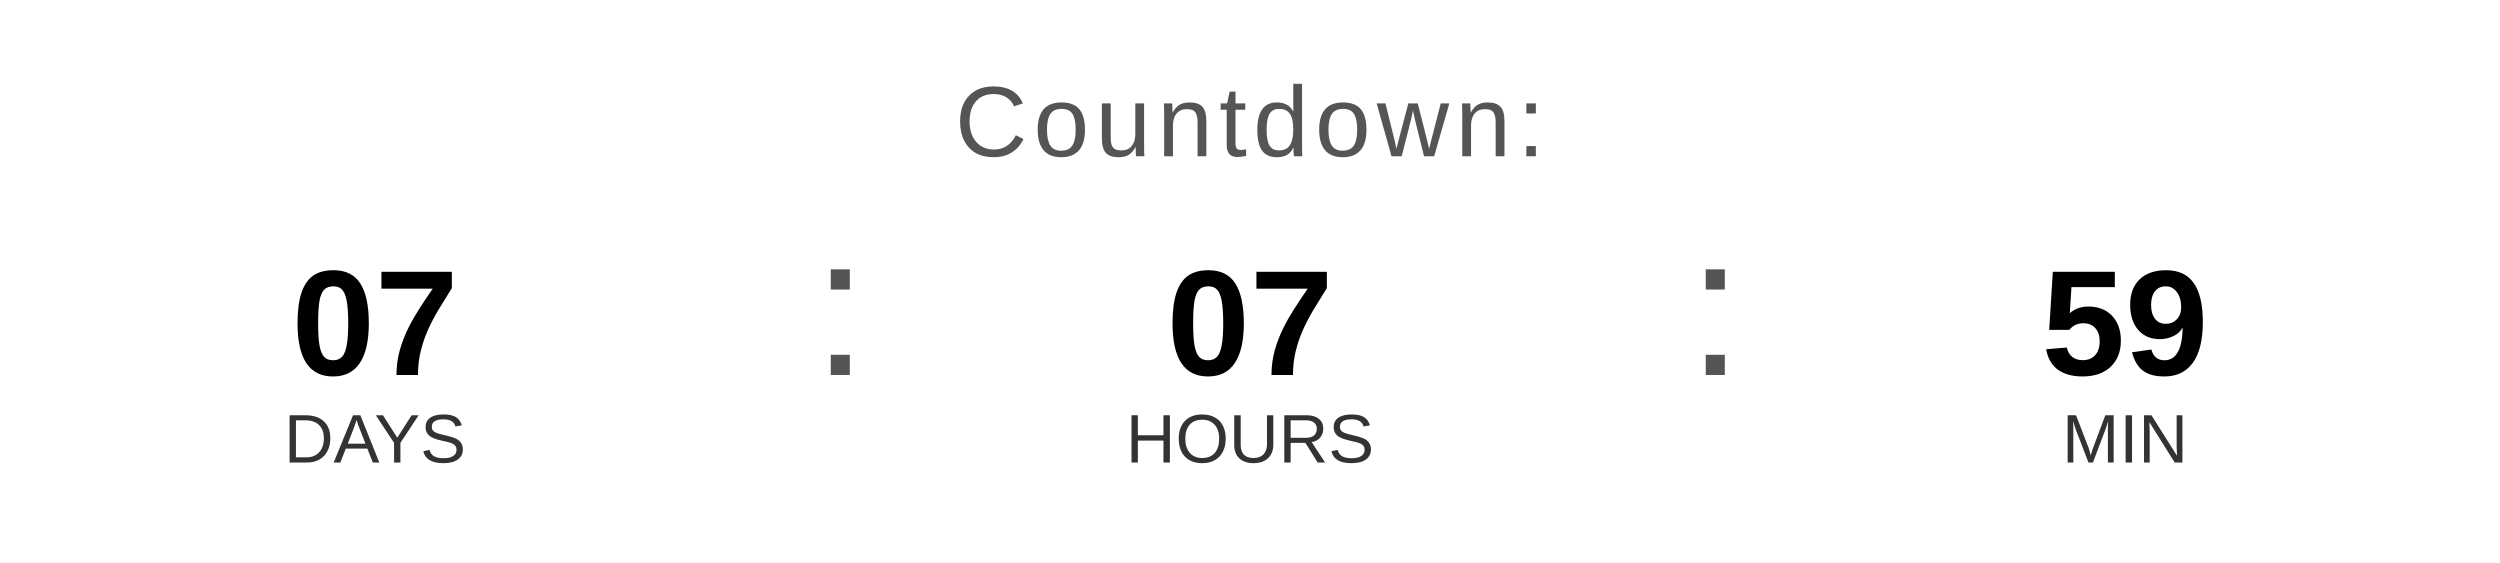
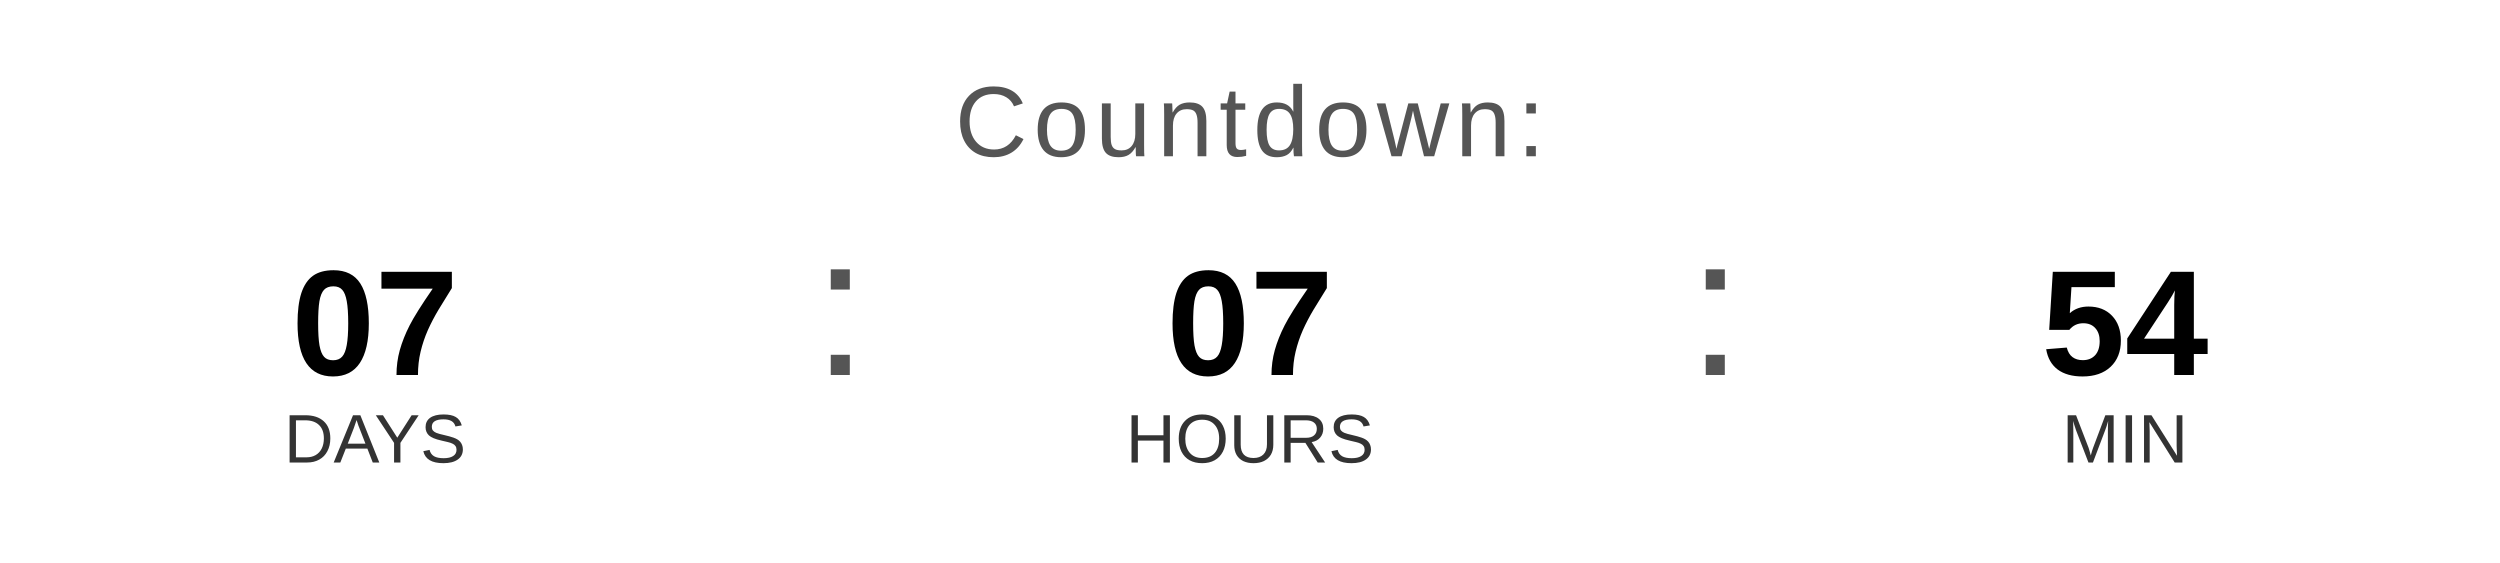
<svg xmlns="http://www.w3.org/2000/svg" width="400" height="90" viewBox="0 0 400 90">
  <text x="200" y="25" font-family="Arial, Helvetica, sans-serif" font-size="16" fill="#555555" text-anchor="middle" letter-spacing="1">
    Countdown:
  </text>
  <text x="60" y="60" font-family="Arial, Helvetica, sans-serif" font-size="24" font-weight="bold" fill="#000000" text-anchor="middle">07</text>
  <text x="60" y="74" font-family="Arial, Helvetica, sans-serif" font-size="11" fill="#333333" text-anchor="middle">DAYS</text>
  <text x="130" y="60" font-family="Arial, sans-serif" font-size="32" fill="#555555">:</text>
  <text x="200" y="60" font-family="Arial, Helvetica, sans-serif" font-size="24" font-weight="bold" fill="#000000" text-anchor="middle">07</text>
  <text x="200" y="74" font-family="Arial, Helvetica, sans-serif" font-size="11" fill="#333333" text-anchor="middle">HOURS</text>
  <text x="270" y="60" font-family="Arial, sans-serif" font-size="32" fill="#555555">:</text>
-   <text x="340" y="60" font-family="Arial, Helvetica, sans-serif" font-size="24" font-weight="bold" fill="#000000" text-anchor="middle">59</text>
+   <text x="340" y="60" font-family="Arial, Helvetica, sans-serif" font-size="24" font-weight="bold" fill="#000000" text-anchor="middle">54</text>
  <text x="340" y="74" font-family="Arial, Helvetica, sans-serif" font-size="11" fill="#333333" text-anchor="middle">MIN</text>
</svg>
